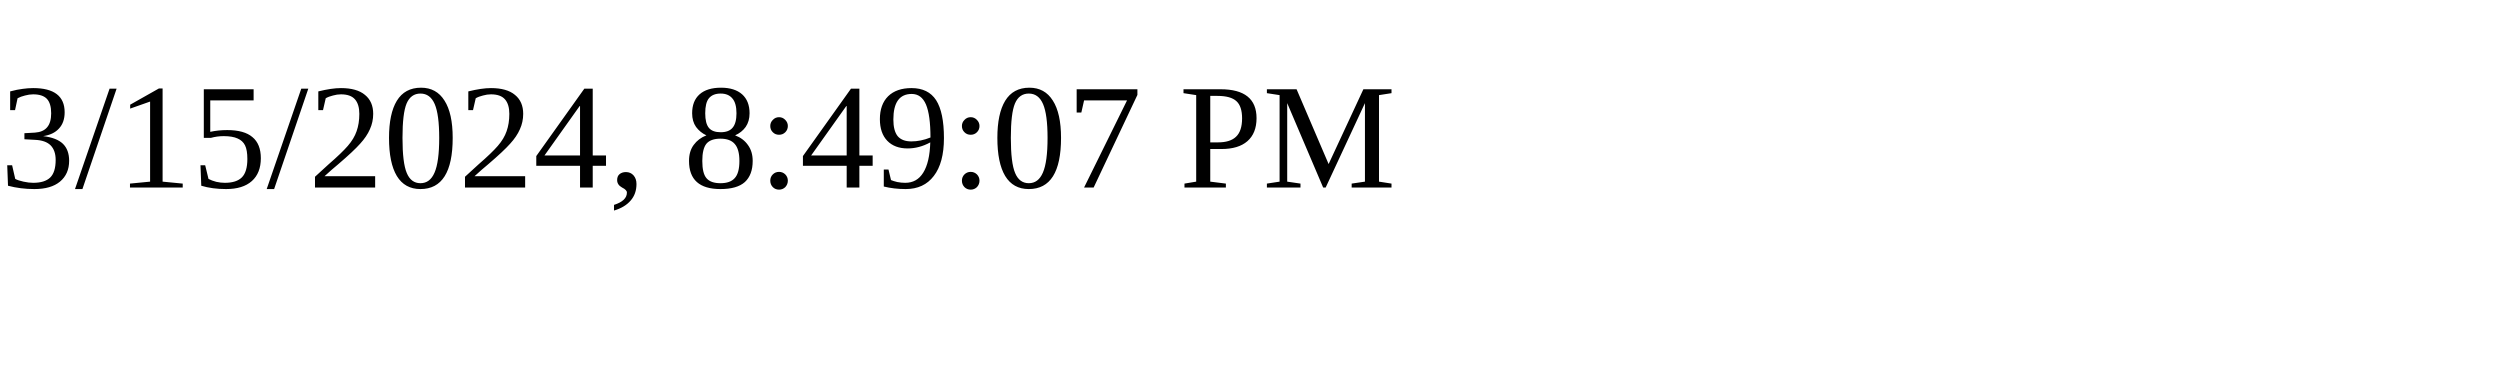
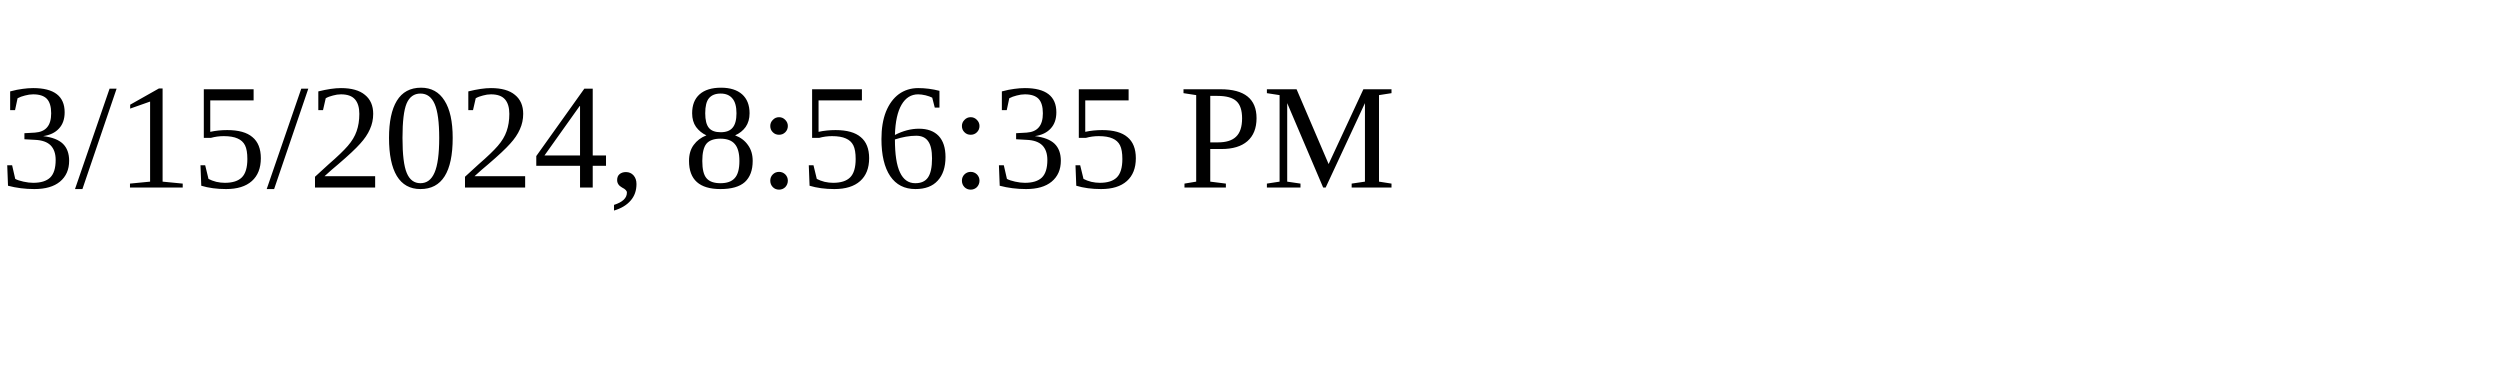
<svg xmlns="http://www.w3.org/2000/svg" height="30" width="200">
-   <text x="0" y="15">3/15/2024, 8:49:07 PM</text>
+   <text x="0" y="15">3/15/2024, 8:56:35 PM</text>
</svg>
